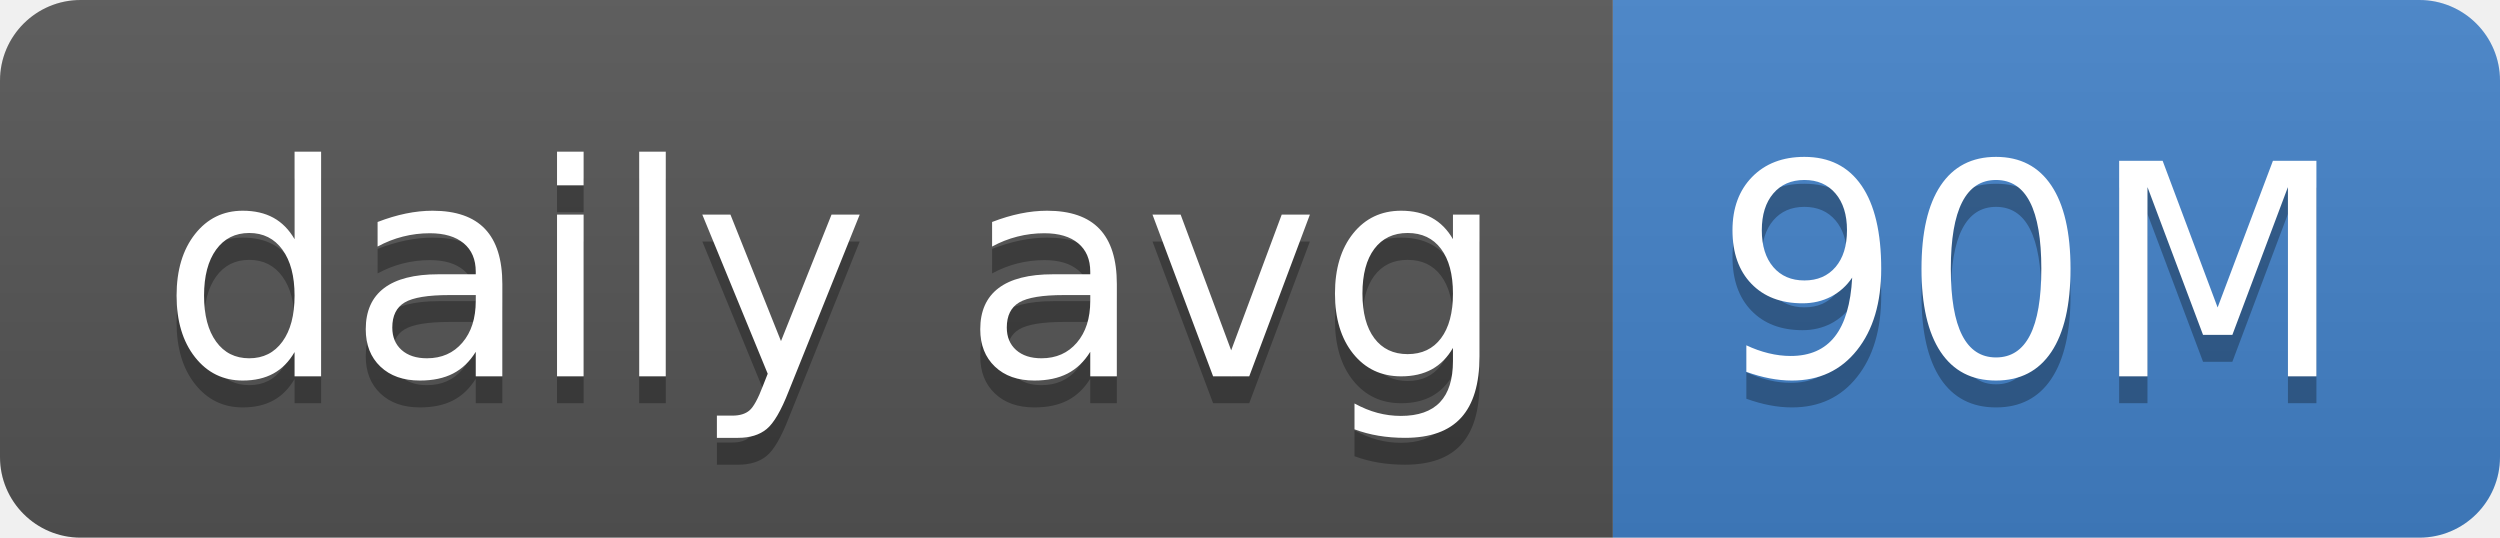
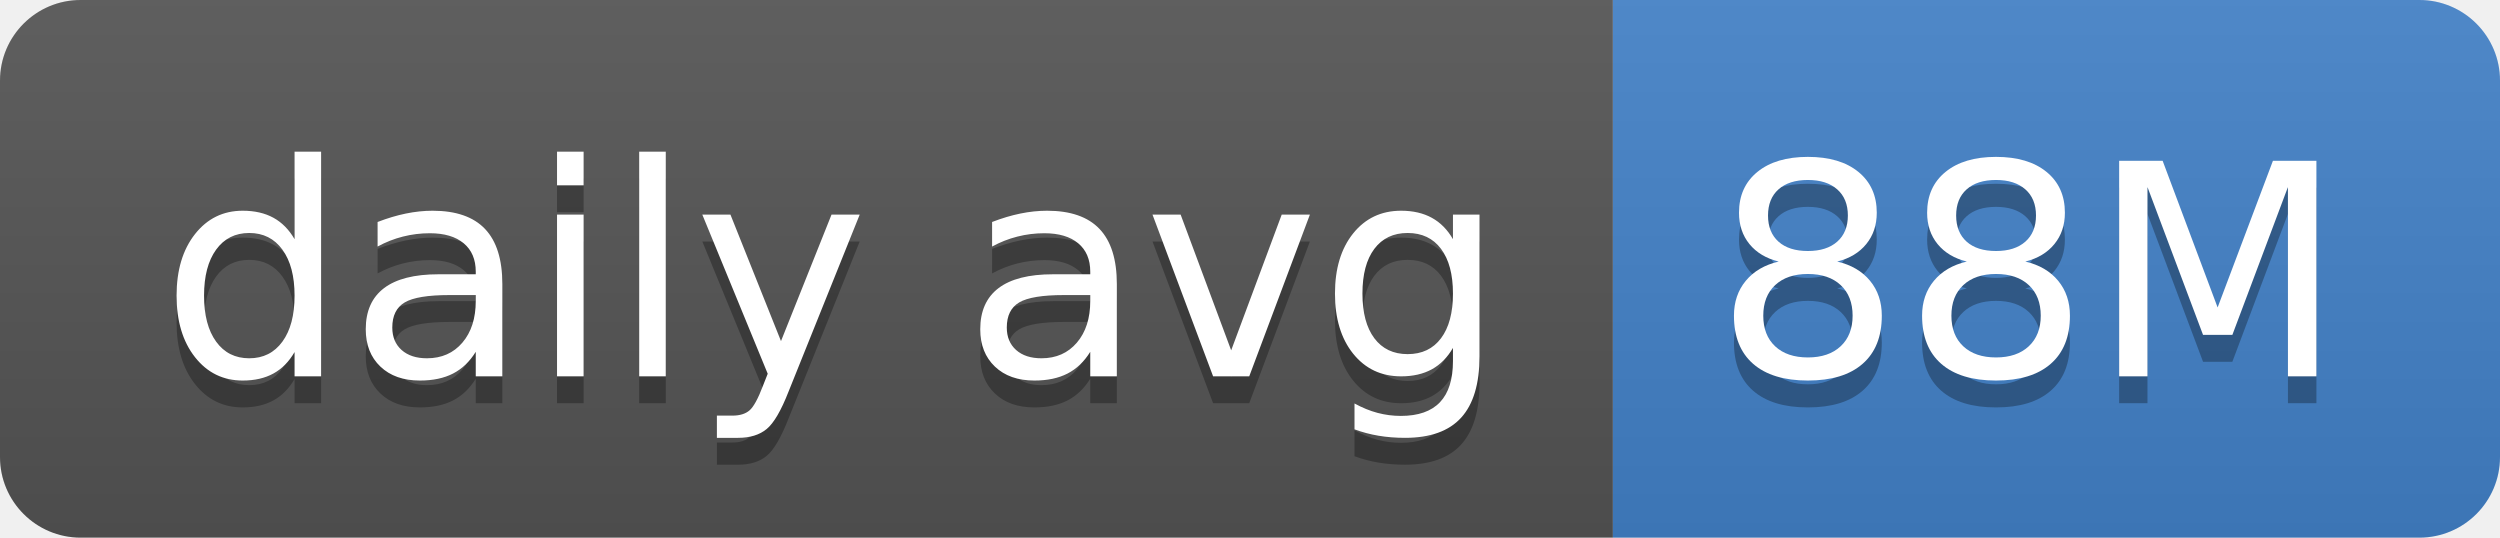
- <svg xmlns="http://www.w3.org/2000/svg" width="93" height="20" role="img" aria-label="daily avg: 90M">
+ <svg xmlns="http://www.w3.org/2000/svg" width="93" height="20" role="img" aria-label="daily avg: 88M">
  <linearGradient id="s" x2="0" y2="100%">
    <stop offset="0" stop-color="#bbb" stop-opacity=".1" />
    <stop offset="1" stop-opacity=".1" />
  </linearGradient>
  <clipPath id="r">
    <rect width="93" height="20" rx="3" fill="#fff" />
  </clipPath>
  <g clip-path="url(#r)">
    <rect width="60" height="20" fill="#555" />
    <rect x="60" width="33" height="20" fill="#4382c9" />
    <rect width="93" height="20" fill="url(#s)" />
  </g>
  <g fill="#fff" text-anchor="middle" font-family="Verdana,Geneva,DejaVu Sans,sans-serif" text-rendering="geometricPrecision" font-size="110">
    <text aria-hidden="true" x="310" y="150" fill="#010101" fill-opacity=".3" transform="scale(.1)" textLength="500">daily avg</text>
    <text x="310" y="140" transform="scale(.1)" fill="#fff" textLength="500">daily avg</text>
-     <text aria-hidden="true" x="755" y="150" fill="#010101" fill-opacity=".3" transform="scale(.1)" textLength="230">90M</text>
-     <text x="755" y="140" transform="scale(.1)" fill="#fff" textLength="230">90M</text>
+     <text aria-hidden="true" x="755" y="150" fill="#010101" fill-opacity=".3" transform="scale(.1)" textLength="230">88M</text>
+     <text x="755" y="140" transform="scale(.1)" fill="#fff" textLength="230">88M</text>
  </g>
</svg>
